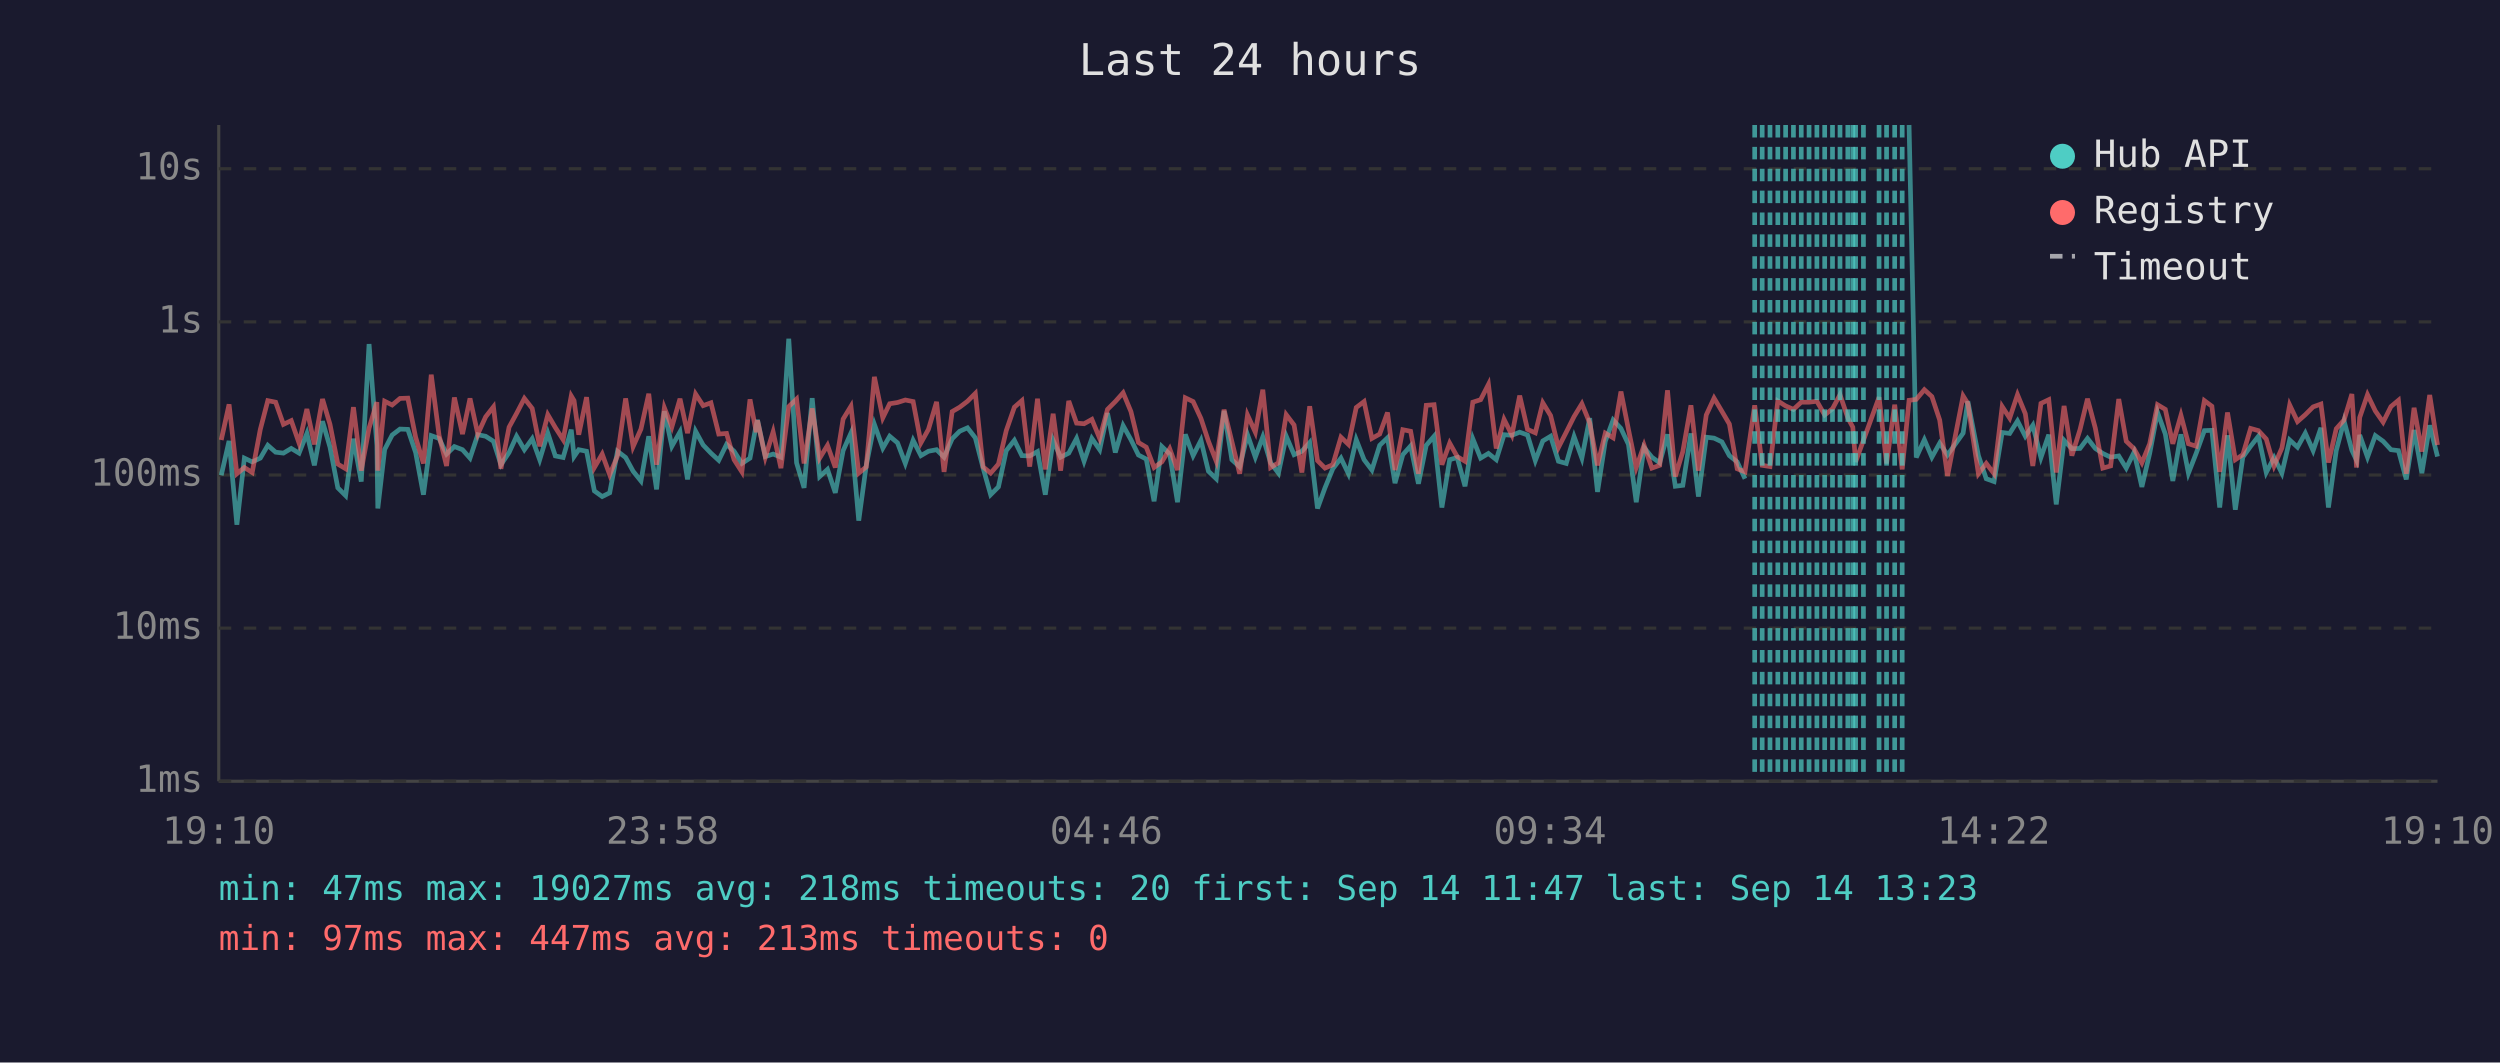
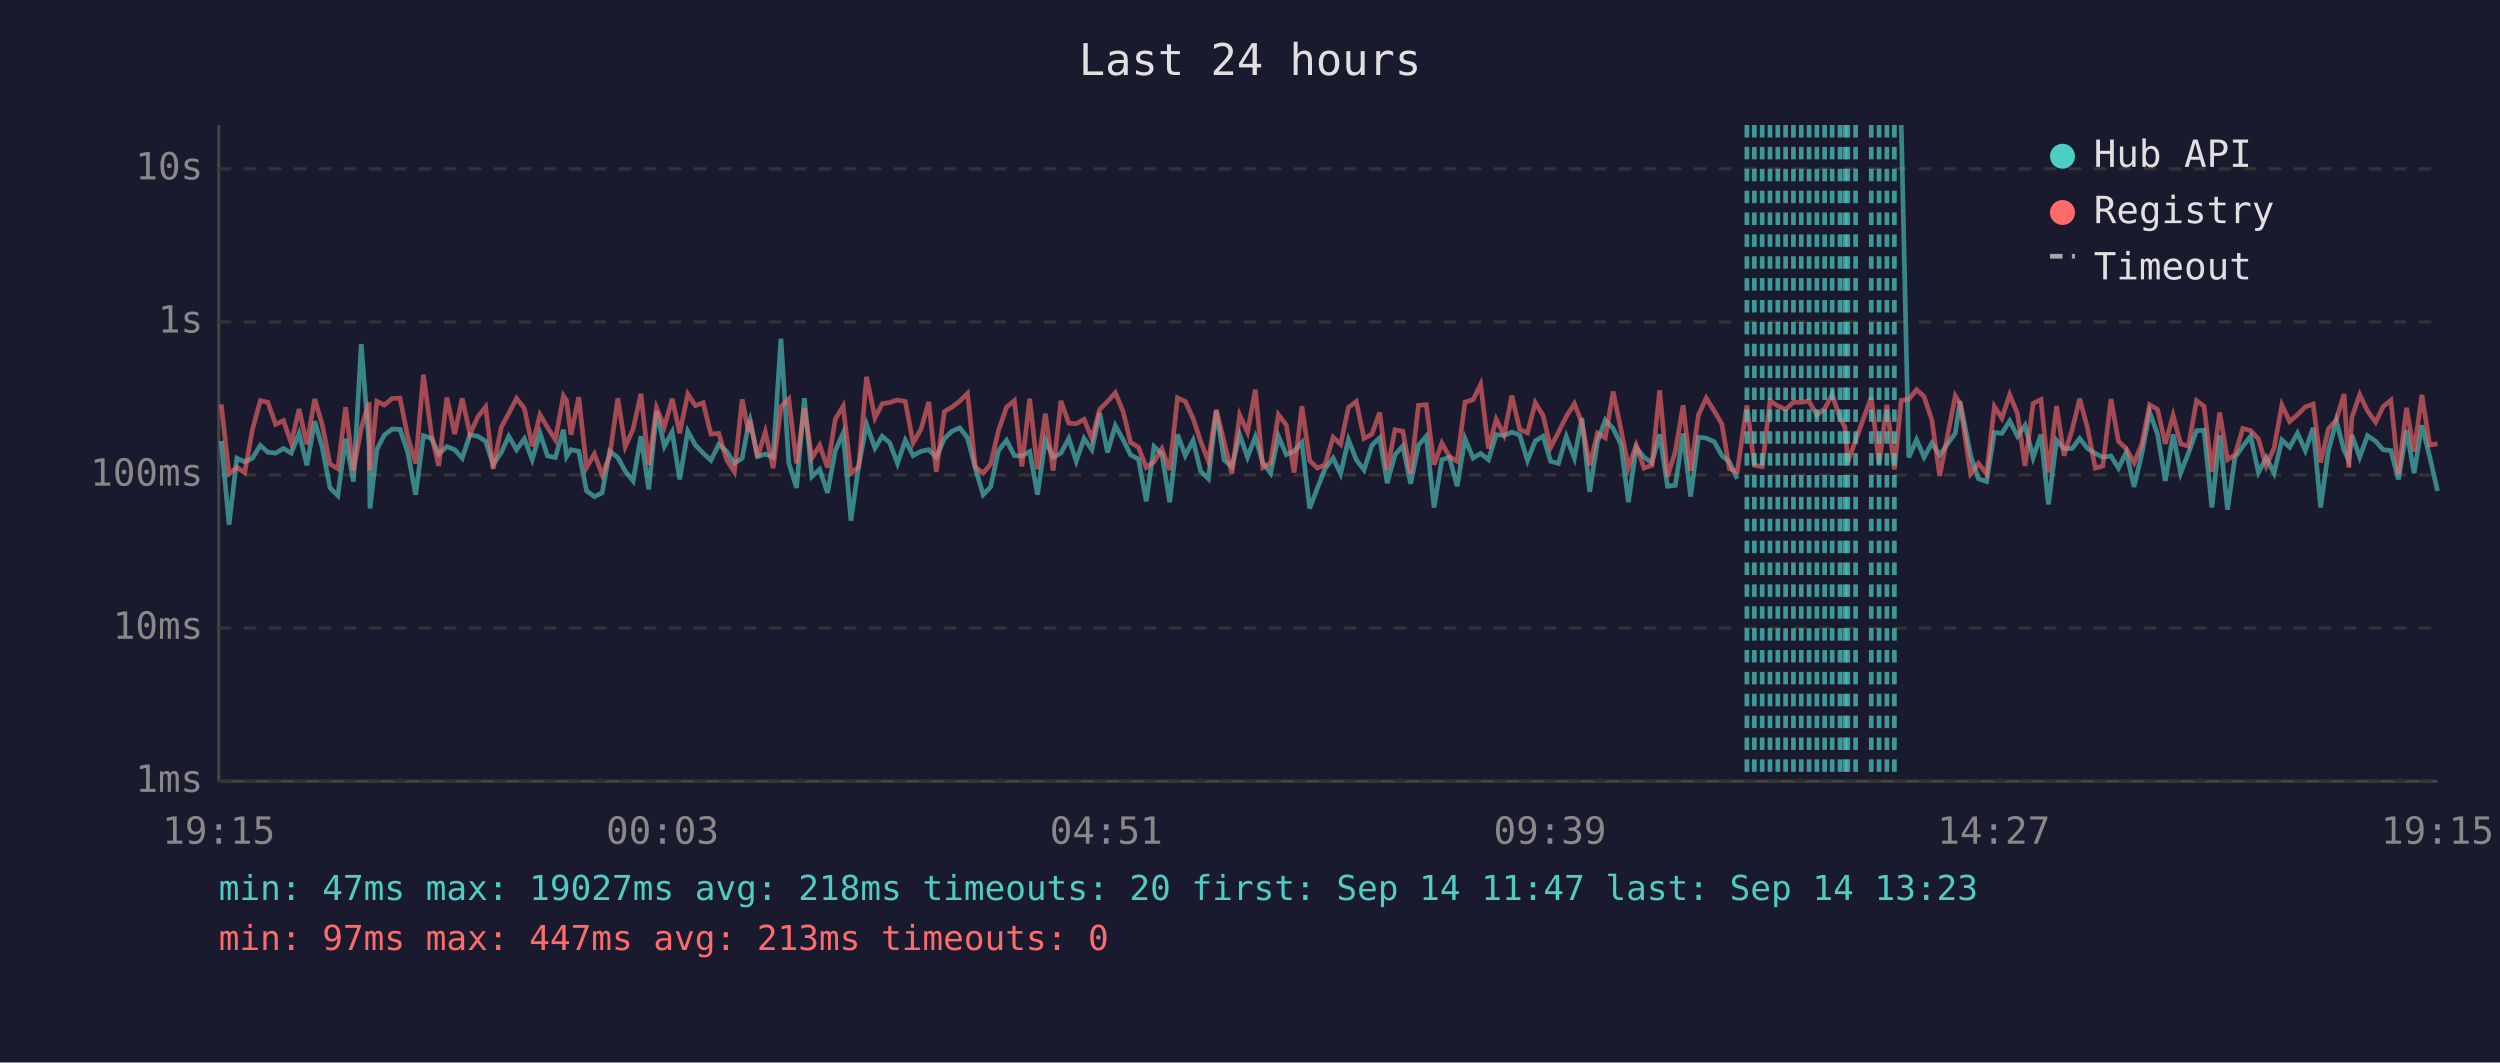
<svg xmlns="http://www.w3.org/2000/svg" viewBox="0 0 800 340" font-family="monospace" font-size="12">
  <rect width="800" height="340" fill="#1a1a2e" />
  <text x="400" y="24" fill="#e0e0e0" font-size="14" text-anchor="middle">Last 24 hours</text>
  <line x1="70" y1="40" x2="70" y2="250" stroke="#444" stroke-width="1" />
  <line x1="70" y1="250" x2="780" y2="250" stroke="#444" stroke-width="1" />
  <line x1="70" y1="250" x2="780" y2="250" stroke="#333" stroke-width="1" stroke-dasharray="4" />
  <text x="65" y="250" fill="#888" text-anchor="end" dominant-baseline="middle">1ms</text>
  <line x1="70" y1="201" x2="780" y2="201" stroke="#333" stroke-width="1" stroke-dasharray="4" />
  <text x="65" y="201" fill="#888" text-anchor="end" dominant-baseline="middle">10ms</text>
  <line x1="70" y1="152" x2="780" y2="152" stroke="#333" stroke-width="1" stroke-dasharray="4" />
  <text x="65" y="152" fill="#888" text-anchor="end" dominant-baseline="middle">100ms</text>
  <line x1="70" y1="103" x2="780" y2="103" stroke="#333" stroke-width="1" stroke-dasharray="4" />
  <text x="65" y="103" fill="#888" text-anchor="end" dominant-baseline="middle">1s</text>
  <line x1="70" y1="54" x2="780" y2="54" stroke="#333" stroke-width="1" stroke-dasharray="4" />
  <text x="65" y="54" fill="#888" text-anchor="end" dominant-baseline="middle">10s</text>
-   <text x="70" y="270" fill="#888" text-anchor="middle">19:10</text>
-   <text x="212" y="270" fill="#888" text-anchor="middle">23:58</text>
-   <text x="354" y="270" fill="#888" text-anchor="middle">04:46</text>
-   <text x="496" y="270" fill="#888" text-anchor="middle">09:34</text>
-   <text x="638" y="270" fill="#888" text-anchor="middle">14:22</text>
-   <text x="780" y="270" fill="#888" text-anchor="middle">19:10</text>
-   <polyline points="70.8,152.1 73.3,141.1 75.8,167.9 78.2,146.6 80.7,147.8 83.3,146.6 85.7,142.5 88.2,144.7 90.7,145.0 93.2,143.5 95.7,145.0 98.2,138.7 100.6,148.9 103.2,134.8 105.6,143.1 108.1,156.1 110.6,158.6 113.1,140.4 115.6,154.1 118.1,110.1 120.6,142.5 120.9,162.7 123.1,143.8 125.5,139.2 128.0,137.3 130.5,137.4 133.0,144.8 135.5,158.3 138.0,139.4 140.5,140.3 142.9,145.3 145.4,142.9 148.0,143.9 150.4,146.6 152.9,139.1 155.4,139.6 157.9,141.2 160.3,148.7 162.9,144.8 165.3,139.6 167.8,143.9 170.3,140.4 172.7,147.1 175.3,138.6 177.7,145.9 180.2,146.4 182.8,137.5 183.7,146.1 185.2,143.9 187.7,144.4 190.2,157.1 192.7,158.9 195.1,157.7 197.6,144.4 200.2,146.4 202.6,150.8 205.1,153.9 207.6,139.6 210.1,156.6 212.6,131.6 215.0,142.8 217.6,138.2 220.0,153.4 222.6,138.0 225.0,142.4 227.5,145.0 230.0,147.3 232.5,142.2 234.9,144.4 237.4,148.3 240.0,146.6 242.0,135.9 242.4,134.4 244.9,146.1 247.4,145.3 249.9,146.3 252.4,108.4 254.9,148.1 257.3,156.1 259.9,127.4 262.3,152.5 264.8,150.2 267.3,157.7 269.8,144.2 272.3,138.6 274.8,166.6 277.2,148.9 279.8,135.8 282.5,143.4 284.7,139.6 287.2,141.7 289.7,148.3 292.2,140.9 294.7,145.8 297.1,144.4 299.7,143.9 302.1,146.3 304.7,140.4 307.1,138.0 309.6,136.9 312.1,140.1 314.6,149.8 317.0,158.3 319.5,155.8 322.0,144.2 324.6,140.9 327.0,145.8 329.5,145.9 332.0,144.5 334.5,158.3 337.0,140.9 339.4,146.3 342.0,145.0 344.5,140.3 346.9,147.6 349.4,140.3 351.9,143.9 354.4,132.2 356.9,144.8 359.4,136.2 361.9,140.7 364.3,145.6 366.8,146.9 369.3,160.4 371.8,142.9 374.3,145.3 376.8,160.7 379.3,139.0 381.8,145.8 384.3,140.9 386.7,150.8 389.2,153.2 391.7,131.5 394.2,147.1 396.7,149.4 399.2,139.1 401.7,146.3 404.1,139.8 406.6,148.1 409.1,151.4 411.6,139.6 414.1,145.5 416.6,144.4 419.1,141.6 421.6,162.7 424.0,156.1 426.5,150.0 429.1,146.6 431.5,151.6 434.0,140.7 436.5,147.1 439.0,150.4 441.5,142.5 444.0,140.1 446.4,154.6 448.9,145.5 451.4,142.7 453.9,154.8 456.4,142.5 458.9,139.6 461.4,162.4 463.9,147.1 466.3,146.4 468.8,155.6 471.3,140.4 473.8,146.6 476.3,145.1 478.8,147.1 481.3,139.1 483.8,139.3 486.3,138.3 488.8,139.2 491.3,147.4 493.7,141.1 496.2,139.6 498.7,147.6 501.2,148.3 503.7,139.7 506.2,146.6 508.7,133.8 511.2,157.4 513.7,141.2 516.2,134.4 518.7,137.1 521.1,142.2 523.6,160.7 526.1,143.2 528.6,146.3 531.1,148.1 533.6,139.0 536.1,155.6 538.5,155.3 541.1,138.7 543.5,158.9 546.0,139.9 548.5,140.2 551.0,141.4 553.4,145.8 555.9,147.8 558.4,153.2" fill="none" stroke="#4ecdc4" stroke-width="1.5" opacity="0.6" />
-   <polyline points="610.9,40.0 613.2,146.4 615.8,140.7 618.2,146.3 620.7,141.8 623.2,145.6 628.2,138.6 629.7,128.4 633.1,145.8 635.6,153.2 638.1,154.1 640.7,138.4 643.1,138.7 645.6,134.7 648.1,139.6 650.5,136.1 653.1,146.4 655.6,139.1 658.0,161.4 660.5,140.9 663.0,143.6 665.6,143.5 668.0,140.3 670.5,143.5 672.9,145.1 675.4,146.3 678.0,145.9 680.4,149.8 682.9,144.7 685.4,155.8 687.9,145.1 690.4,131.9 692.9,138.9 695.3,153.9 697.9,139.0 700.3,151.4 702.8,145.0 705.4,137.8 707.8,137.7 710.3,162.4 712.8,139.3 715.3,163.1 717.7,146.3 720.2,142.8 722.7,139.6 725.2,151.2 727.7,146.4 730.2,151.4 732.7,140.8 735.2,143.1 737.7,138.6 740.2,144.2 742.7,136.9 745.1,162.4 747.6,144.2 750.1,134.7 752.6,144.1 754.1,147.3 755.1,139.2 757.6,146.3 760.1,139.4 762.6,141.2 765.1,143.9 767.5,144.2 770.0,153.4 772.5,137.6 775.0,151.4 777.5,136.1 780.0,146.1" fill="none" stroke="#4ecdc4" stroke-width="1.5" opacity="0.6" />
-   <polyline points="70.8,140.8 73.3,129.4 75.8,151.6 78.2,149.6 80.7,151.2 83.3,137.4 85.7,128.2 88.2,128.7 90.7,135.8 93.2,134.6 95.7,141.8 98.2,130.9 100.6,142.2 103.2,127.7 105.6,135.8 108.1,148.5 110.6,150.0 113.1,130.3 115.6,150.6 118.1,137.0 120.6,128.7 120.9,150.6 123.1,128.4 125.5,129.6 128.0,127.5 130.5,127.4 133.0,139.9 135.5,148.3 138.0,119.9 140.5,139.3 142.9,149.1 145.4,127.2 148.0,138.9 150.4,127.5 152.9,138.9 155.4,133.4 157.9,130.2 160.3,150.0 162.9,136.7 165.3,132.3 167.8,127.5 170.3,130.7 172.7,142.8 175.3,132.7 177.7,136.8 180.2,140.7 182.8,126.7 183.7,128.2 185.2,139.1 187.7,127.1 190.2,149.6 192.7,145.3 195.1,151.9 197.6,145.9 200.2,127.5 202.6,142.9 205.1,137.3 207.6,126.0 210.1,148.7 212.6,130.5 215.0,136.6 217.6,127.6 220.0,138.6 222.6,126.1 225.0,129.8 227.5,128.9 230.0,138.9 232.5,138.7 234.9,147.1 237.4,151.0 240.0,127.8 242.0,138.3 242.4,134.5 244.9,146.3 247.4,138.2 249.9,149.8 252.4,130.1 254.9,127.7 257.3,148.3 259.9,130.7 262.3,146.6 264.8,142.5 267.3,149.6 269.8,134.1 272.3,130.0 274.8,151.4 277.2,149.4 279.8,120.6 282.5,133.7 284.7,129.2 287.2,128.8 289.7,128.0 292.2,128.5 294.7,141.7 297.1,137.4 299.7,128.6 302.1,151.0 304.7,131.7 307.1,130.3 309.6,128.4 312.1,125.9 314.6,149.4 317.0,151.4 319.5,148.5 322.0,137.8 324.6,130.3 327.0,128.2 329.5,149.3 332.0,127.6 334.5,150.2 337.0,132.4 339.4,150.6 342.0,128.3 344.5,135.4 346.9,135.6 349.4,134.2 351.9,140.3 354.4,131.0 356.9,128.5 359.4,125.7 361.9,131.7 364.3,141.6 366.8,143.1 369.3,149.6 371.8,147.8 374.3,143.6 376.8,150.4 379.3,127.3 381.8,128.5 384.3,133.9 386.7,141.2 389.2,147.6 391.7,131.1 394.2,141.3 396.7,151.6 399.2,132.8 401.7,138.3 404.1,124.7 406.6,149.6 409.1,148.1 411.6,132.7 414.1,136.0 416.6,151.2 419.1,130.0 421.6,147.4 424.0,149.8 426.5,148.7 429.1,139.9 431.5,142.2 434.0,130.4 436.5,128.5 439.0,140.3 441.5,138.9 444.0,132.0 446.4,150.4 448.9,137.5 451.4,138.0 453.9,151.6 456.4,129.7 458.9,129.5 461.4,148.7 463.9,141.8 466.3,146.1 468.8,147.6 471.3,128.7 473.8,127.9 476.3,123.0 478.8,143.5 481.3,134.2 483.8,139.2 486.3,126.6 488.8,137.4 491.3,138.5 493.7,128.9 496.2,133.0 498.7,143.2 501.2,138.3 503.7,133.3 506.2,129.2 508.7,135.3 511.2,148.9 513.7,138.6 516.2,140.1 518.7,125.3 521.1,137.4 523.6,149.6 526.1,142.5 528.6,149.8 531.1,148.9 533.6,124.9 536.1,152.5 538.5,144.5 541.1,129.7 543.5,150.6 546.0,132.8 548.5,127.4 551.0,131.6 553.4,135.7 555.9,150.0 558.4,151.0 561.5,129.7 563.9,148.9 566.4,149.3 568.9,128.3 571.4,129.9 573.9,131.0 576.4,128.7 578.9,128.7 581.4,128.4 583.9,132.8 586.4,130.8 588.8,126.3 591.3,133.7 592.9,136.7 593.8,147.8 596.3,140.9 601.3,127.1 603.7,148.3 606.3,129.5 608.7,150.2 610.9,128.1 613.2,127.8 615.8,124.7 618.2,126.9 620.7,134.4 623.2,152.3 628.2,126.7 629.7,129.1 633.1,151.6 635.6,148.3 638.1,151.6 640.7,130.1 643.1,133.8 645.6,126.3 648.1,132.4 650.5,149.1 653.1,129.1 655.6,127.9 658.0,151.2 660.5,129.9 663.0,145.8 665.6,137.5 668.0,127.6 670.5,137.0 672.9,149.8 675.4,149.1 678.0,127.7 680.4,141.2 682.9,143.6 685.4,148.1 687.9,142.0 690.4,129.5 692.9,131.0 695.3,142.0 697.9,132.9 700.3,142.0 702.8,142.8 705.4,128.2 707.8,130.0 710.3,151.0 712.8,132.0 715.3,147.1 717.7,145.5 720.2,137.1 722.7,137.8 725.2,140.5 727.7,149.1 730.2,143.4 732.7,129.6 735.2,134.9 737.7,132.7 740.2,130.2 742.7,129.3 745.1,148.0 747.6,137.2 750.1,134.4 752.6,126.1 754.1,149.6 755.1,133.6 757.6,126.3 760.1,131.5 762.6,135.1 765.1,130.1 767.5,128.1 770.0,151.6 772.5,130.5 775.0,144.5 777.5,126.4 780.0,142.4" fill="none" stroke="#ff6b6b" stroke-width="1.5" opacity="0.6" />
-   <line x1="561.5" y1="40" x2="561.5" y2="250" stroke="#4ecdc4" stroke-width="1.5" stroke-dasharray="4,3" opacity="0.7" />
+   <text x="70" y="270" fill="#888" text-anchor="middle">19:15</text>
+   <text x="212" y="270" fill="#888" text-anchor="middle">00:03</text>
+   <text x="354" y="270" fill="#888" text-anchor="middle">04:51</text>
+   <text x="496" y="270" fill="#888" text-anchor="middle">09:39</text>
+   <text x="638" y="270" fill="#888" text-anchor="middle">14:27</text>
+   <text x="780" y="270" fill="#888" text-anchor="middle">19:15</text>
+   <polyline points="70.8,141.1 73.3,167.9 75.8,146.6 78.3,147.8 80.8,146.6 83.3,142.5 85.7,144.7 88.2,145.0 90.7,143.5 93.2,145.0 95.7,138.7 98.2,148.9 100.7,134.8 103.1,143.1 105.6,156.1 108.1,158.6 110.6,140.4 113.1,154.1 115.6,110.1 118.1,142.5 118.4,162.7 120.6,143.8 123.0,139.2 125.5,137.3 128.0,137.4 130.5,144.8 133.0,158.3 135.5,139.4 138.1,140.3 140.4,145.3 143.0,142.9 145.5,143.9 147.9,146.6 150.4,139.1 152.9,139.6 155.4,141.2 157.8,148.7 160.4,144.8 162.8,139.6 165.3,143.9 167.8,140.4 170.3,147.1 172.8,138.6 175.2,145.9 177.7,146.4 180.3,137.5 181.3,146.1 182.7,143.9 185.2,144.4 187.7,157.1 190.2,158.9 192.7,157.7 195.1,144.4 197.7,146.4 200.1,150.8 202.6,153.9 205.1,139.6 207.6,156.6 210.1,131.6 212.6,142.8 215.1,138.2 217.5,153.4 220.1,138.0 222.5,142.4 225.0,145.0 227.5,147.3 230.0,142.2 232.5,144.4 235.0,148.3 237.5,146.6 239.5,135.9 240.0,134.4 242.4,146.1 244.9,145.3 247.4,146.3 249.9,108.4 252.4,148.1 254.9,156.1 257.4,127.4 259.8,152.5 262.3,150.2 264.8,157.7 267.3,144.2 269.8,138.6 272.3,166.6 274.8,148.9 277.3,135.8 280.0,143.4 282.3,139.6 284.7,141.7 287.2,148.3 289.7,140.9 292.2,145.8 294.7,144.4 297.2,143.9 299.6,146.3 302.2,140.4 304.6,138.0 307.1,136.9 309.6,140.1 312.1,149.8 314.6,158.3 317.0,155.8 319.5,144.2 322.1,140.9 324.6,145.8 327.0,145.9 329.5,144.5 332.0,158.3 334.5,140.9 337.0,146.3 339.5,145.0 342.0,140.3 344.4,147.6 346.9,140.3 349.4,143.9 351.9,132.2 354.4,144.8 356.9,136.2 359.4,140.7 361.8,145.6 364.3,146.9 366.8,160.4 369.3,142.9 371.8,145.3 374.3,160.7 376.8,139.0 379.3,145.8 381.8,140.9 384.2,150.8 386.7,153.2 389.2,131.5 391.7,147.1 394.2,149.4 396.7,139.1 399.2,146.3 401.7,139.8 404.1,148.1 406.6,151.4 409.1,139.6 411.6,145.5 414.1,144.4 416.6,141.6 419.1,162.7 421.6,156.1 424.0,150.0 426.6,146.6 429.0,151.6 431.5,140.7 434.0,147.1 436.5,150.4 439.0,142.5 441.5,140.1 443.9,154.6 446.4,145.5 448.9,142.7 451.4,154.8 453.9,142.5 456.4,139.6 458.9,162.4 461.4,147.1 463.8,146.4 466.3,155.6 468.8,140.4 471.4,146.6 473.8,145.1 476.3,147.1 478.8,139.1 481.3,139.3 483.8,138.3 486.3,139.2 488.8,147.4 491.3,141.1 493.8,139.6 496.2,147.6 498.7,148.3 501.2,139.7 503.8,146.6 506.2,133.8 508.7,157.4 511.2,141.2 513.7,134.4 516.2,137.1 518.7,142.2 521.1,160.7 523.6,143.2 526.1,146.3 528.6,148.1 531.1,139.0 533.6,155.6 536.1,155.3 538.6,138.7 541.0,158.9 543.5,139.9 546.0,140.2 548.6,141.4 551.0,145.8 553.4,147.8 555.9,153.2" fill="none" stroke="#4ecdc4" stroke-width="1.5" opacity="0.6" />
+   <polyline points="608.4,40.0 610.8,146.4 613.3,140.7 615.7,146.3 618.2,141.8 620.7,145.6 625.7,138.6 627.2,128.4 630.6,145.8 633.1,153.2 635.7,154.1 638.2,138.4 640.6,138.7 643.1,134.7 645.6,139.6 648.0,136.1 650.6,146.4 653.1,139.1 655.5,161.4 658.1,140.9 660.5,143.6 663.1,143.5 665.5,140.3 668.0,143.5 670.5,145.1 672.9,146.3 675.5,145.9 677.9,149.8 680.4,144.7 682.9,155.8 685.4,145.1 687.9,131.9 690.4,138.9 692.9,153.9 695.4,139.0 697.8,151.4 700.3,145.0 702.9,137.8 705.3,137.7 707.8,162.4 710.3,139.3 712.8,163.1 715.2,146.3 717.7,142.8 720.2,139.6 722.7,151.2 725.2,146.4 727.7,151.4 730.2,140.8 732.7,143.1 735.2,138.6 737.7,144.2 740.2,136.9 742.6,162.4 745.1,144.2 747.6,134.7 750.1,144.1 751.6,147.3 752.6,139.2 755.1,146.3 757.6,139.4 760.2,141.2 762.6,143.9 765.1,144.2 767.5,153.4 770.1,137.6 772.5,151.4 775.0,136.1 777.5,146.1 780.0,157.1" fill="none" stroke="#4ecdc4" stroke-width="1.5" opacity="0.6" />
+   <polyline points="70.8,129.4 73.3,151.6 75.8,149.6 78.3,151.2 80.8,137.4 83.3,128.2 85.7,128.7 88.2,135.8 90.7,134.6 93.2,141.8 95.7,130.9 98.2,142.2 100.7,127.7 103.1,135.8 105.6,148.5 108.1,150.0 110.6,130.3 113.1,150.6 115.6,137.0 118.1,128.7 118.4,150.6 120.6,128.4 123.0,129.6 125.5,127.5 128.0,127.4 130.5,139.9 133.0,148.3 135.5,119.9 138.1,139.3 140.4,149.1 143.0,127.2 145.5,138.9 147.9,127.5 150.4,138.9 152.9,133.4 155.4,130.2 157.8,150.0 160.4,136.7 162.8,132.3 165.3,127.5 167.8,130.7 170.3,142.8 172.8,132.7 175.2,136.8 177.7,140.7 180.3,126.7 181.3,128.2 182.7,139.1 185.2,127.1 187.7,149.6 190.2,145.3 192.7,151.9 195.1,145.9 197.7,127.5 200.1,142.9 202.6,137.3 205.1,126.0 207.6,148.7 210.1,130.5 212.6,136.6 215.1,127.6 217.5,138.6 220.1,126.1 222.5,129.8 225.0,128.9 227.5,138.9 230.0,138.7 232.5,147.1 235.0,151.0 237.5,127.8 239.5,138.3 240.0,134.5 242.4,146.3 244.9,138.2 247.4,149.8 249.9,130.1 252.4,127.7 254.9,148.3 257.4,130.7 259.8,146.6 262.3,142.5 264.8,149.6 267.3,134.1 269.8,130.0 272.3,151.4 274.8,149.4 277.3,120.6 280.0,133.7 282.3,129.2 284.7,128.8 287.2,128.0 289.7,128.5 292.2,141.7 294.7,137.4 297.2,128.6 299.6,151.0 302.2,131.7 304.6,130.3 307.1,128.4 309.6,125.9 312.1,149.4 314.6,151.4 317.0,148.5 319.5,137.8 322.1,130.3 324.6,128.2 327.0,149.3 329.5,127.6 332.0,150.2 334.5,132.4 337.0,150.6 339.5,128.3 342.0,135.4 344.4,135.6 346.9,134.2 349.4,140.3 351.9,131.0 354.4,128.5 356.9,125.7 359.4,131.7 361.8,141.6 364.3,143.1 366.8,149.6 369.3,147.8 371.8,143.6 374.3,150.4 376.8,127.3 379.3,128.5 381.8,133.9 384.2,141.2 386.7,147.6 389.2,131.1 391.7,141.3 394.2,151.6 396.7,132.8 399.2,138.3 401.7,124.7 404.1,149.6 406.6,148.1 409.1,132.7 411.6,136.0 414.1,151.2 416.6,130.0 419.1,147.4 421.6,149.8 424.0,148.7 426.6,139.9 429.0,142.2 431.5,130.4 434.0,128.5 436.5,140.3 439.0,138.9 441.5,132.0 443.9,150.4 446.4,137.5 448.9,138.0 451.4,151.6 453.9,129.7 456.4,129.5 458.9,148.7 461.4,141.8 463.8,146.1 466.3,147.6 468.8,128.7 471.4,127.9 473.8,123.0 476.3,143.5 478.8,134.2 481.3,139.2 483.8,126.6 486.3,137.4 488.8,138.5 491.3,128.9 493.8,133.0 496.2,143.2 498.7,138.3 501.2,133.3 503.8,129.2 506.2,135.3 508.7,148.9 511.2,138.6 513.7,140.1 516.2,125.3 518.7,137.4 521.1,149.6 523.6,142.5 526.1,149.8 528.6,148.9 531.1,124.9 533.6,152.5 536.1,144.5 538.6,129.7 541.0,150.6 543.5,132.8 546.0,127.4 548.6,131.6 551.0,135.7 553.4,150.0 555.9,151.0 559.0,129.7 561.4,148.9 563.9,149.3 566.4,128.3 568.9,129.9 571.4,131.0 573.9,128.7 576.4,128.7 578.9,128.4 581.4,132.8 583.9,130.8 586.3,126.3 588.8,133.7 590.4,136.7 591.3,147.8 593.8,140.9 598.8,127.1 601.3,148.3 603.8,129.5 606.2,150.2 608.4,128.1 610.8,127.8 613.3,124.7 615.7,126.9 618.2,134.4 620.7,152.3 625.7,126.7 627.2,129.1 630.6,151.6 633.1,148.3 635.7,151.6 638.2,130.1 640.6,133.8 643.1,126.3 645.6,132.4 648.0,149.1 650.6,129.1 653.1,127.9 655.5,151.2 658.1,129.9 660.5,145.8 663.1,137.5 665.5,127.6 668.0,137.0 670.5,149.8 672.9,149.1 675.5,127.7 677.9,141.2 680.4,143.6 682.9,148.1 685.4,142.0 687.9,129.5 690.4,131.0 692.9,142.0 695.4,132.9 697.8,142.0 700.3,142.8 702.9,128.2 705.3,130.0 707.8,151.0 710.3,132.0 712.8,147.1 715.2,145.5 717.7,137.1 720.2,137.8 722.7,140.5 725.2,149.1 727.7,143.4 730.2,129.6 732.7,134.9 735.2,132.7 737.7,130.2 740.2,129.3 742.6,148.0 745.1,137.2 747.6,134.4 750.1,126.1 751.6,149.6 752.6,133.6 755.1,126.3 757.6,131.5 760.2,135.1 762.6,130.1 765.1,128.1 767.5,151.6 770.1,130.5 772.5,144.5 775.0,126.4 777.5,142.4 780.0,142.0" fill="none" stroke="#ff6b6b" stroke-width="1.5" opacity="0.6" />
+   <line x1="559.0" y1="40" x2="559.0" y2="250" stroke="#4ecdc4" stroke-width="1.5" stroke-dasharray="4,3" opacity="0.7" />
+   <line x1="561.4" y1="40" x2="561.4" y2="250" stroke="#4ecdc4" stroke-width="1.5" stroke-dasharray="4,3" opacity="0.7" />
  <line x1="563.9" y1="40" x2="563.9" y2="250" stroke="#4ecdc4" stroke-width="1.5" stroke-dasharray="4,3" opacity="0.7" />
  <line x1="566.4" y1="40" x2="566.4" y2="250" stroke="#4ecdc4" stroke-width="1.5" stroke-dasharray="4,3" opacity="0.7" />
  <line x1="568.9" y1="40" x2="568.9" y2="250" stroke="#4ecdc4" stroke-width="1.5" stroke-dasharray="4,3" opacity="0.7" />
  <line x1="571.4" y1="40" x2="571.4" y2="250" stroke="#4ecdc4" stroke-width="1.5" stroke-dasharray="4,3" opacity="0.7" />
  <line x1="573.9" y1="40" x2="573.9" y2="250" stroke="#4ecdc4" stroke-width="1.5" stroke-dasharray="4,3" opacity="0.7" />
  <line x1="576.4" y1="40" x2="576.4" y2="250" stroke="#4ecdc4" stroke-width="1.5" stroke-dasharray="4,3" opacity="0.7" />
  <line x1="578.9" y1="40" x2="578.9" y2="250" stroke="#4ecdc4" stroke-width="1.5" stroke-dasharray="4,3" opacity="0.7" />
  <line x1="581.4" y1="40" x2="581.4" y2="250" stroke="#4ecdc4" stroke-width="1.5" stroke-dasharray="4,3" opacity="0.7" />
  <line x1="583.9" y1="40" x2="583.9" y2="250" stroke="#4ecdc4" stroke-width="1.5" stroke-dasharray="4,3" opacity="0.7" />
-   <line x1="586.4" y1="40" x2="586.4" y2="250" stroke="#4ecdc4" stroke-width="1.5" stroke-dasharray="4,3" opacity="0.7" />
+   <line x1="586.3" y1="40" x2="586.3" y2="250" stroke="#4ecdc4" stroke-width="1.5" stroke-dasharray="4,3" opacity="0.7" />
  <line x1="588.8" y1="40" x2="588.8" y2="250" stroke="#4ecdc4" stroke-width="1.5" stroke-dasharray="4,3" opacity="0.7" />
+   <line x1="590.4" y1="40" x2="590.4" y2="250" stroke="#4ecdc4" stroke-width="1.5" stroke-dasharray="4,3" opacity="0.7" />
  <line x1="591.3" y1="40" x2="591.3" y2="250" stroke="#4ecdc4" stroke-width="1.5" stroke-dasharray="4,3" opacity="0.7" />
-   <line x1="592.9" y1="40" x2="592.9" y2="250" stroke="#4ecdc4" stroke-width="1.5" stroke-dasharray="4,3" opacity="0.7" />
  <line x1="593.8" y1="40" x2="593.8" y2="250" stroke="#4ecdc4" stroke-width="1.5" stroke-dasharray="4,3" opacity="0.7" />
-   <line x1="596.3" y1="40" x2="596.3" y2="250" stroke="#4ecdc4" stroke-width="1.5" stroke-dasharray="4,3" opacity="0.7" />
+   <line x1="598.8" y1="40" x2="598.8" y2="250" stroke="#4ecdc4" stroke-width="1.5" stroke-dasharray="4,3" opacity="0.7" />
  <line x1="601.3" y1="40" x2="601.3" y2="250" stroke="#4ecdc4" stroke-width="1.5" stroke-dasharray="4,3" opacity="0.7" />
-   <line x1="603.7" y1="40" x2="603.7" y2="250" stroke="#4ecdc4" stroke-width="1.5" stroke-dasharray="4,3" opacity="0.7" />
-   <line x1="606.3" y1="40" x2="606.3" y2="250" stroke="#4ecdc4" stroke-width="1.5" stroke-dasharray="4,3" opacity="0.7" />
-   <line x1="608.7" y1="40" x2="608.7" y2="250" stroke="#4ecdc4" stroke-width="1.5" stroke-dasharray="4,3" opacity="0.7" />
+   <line x1="603.8" y1="40" x2="603.8" y2="250" stroke="#4ecdc4" stroke-width="1.5" stroke-dasharray="4,3" opacity="0.7" />
+   <line x1="606.2" y1="40" x2="606.2" y2="250" stroke="#4ecdc4" stroke-width="1.5" stroke-dasharray="4,3" opacity="0.7" />
  <circle cx="660" cy="50" r="4" fill="#4ecdc4" />
  <text x="670" y="50" fill="#e0e0e0" dominant-baseline="middle">Hub API</text>
  <circle cx="660" cy="68" r="4" fill="#ff6b6b" />
  <text x="670" y="68" fill="#e0e0e0" dominant-baseline="middle">Registry</text>
  <line x1="656" y1="82" x2="664" y2="82" stroke="#e0e0e0" stroke-width="1.5" stroke-dasharray="4,3" opacity="0.7" />
  <text x="670" y="86" fill="#e0e0e0" dominant-baseline="middle">Timeout</text>
  <text x="70" y="288" fill="#4ecdc4" font-size="11">min: 47ms  max: 19027ms  avg: 218ms  timeouts: 20  first: Sep 14 11:47  last: Sep 14 13:23</text>
  <text x="70" y="304" fill="#ff6b6b" font-size="11">min: 97ms  max: 447ms  avg: 213ms  timeouts: 0</text>
</svg>
